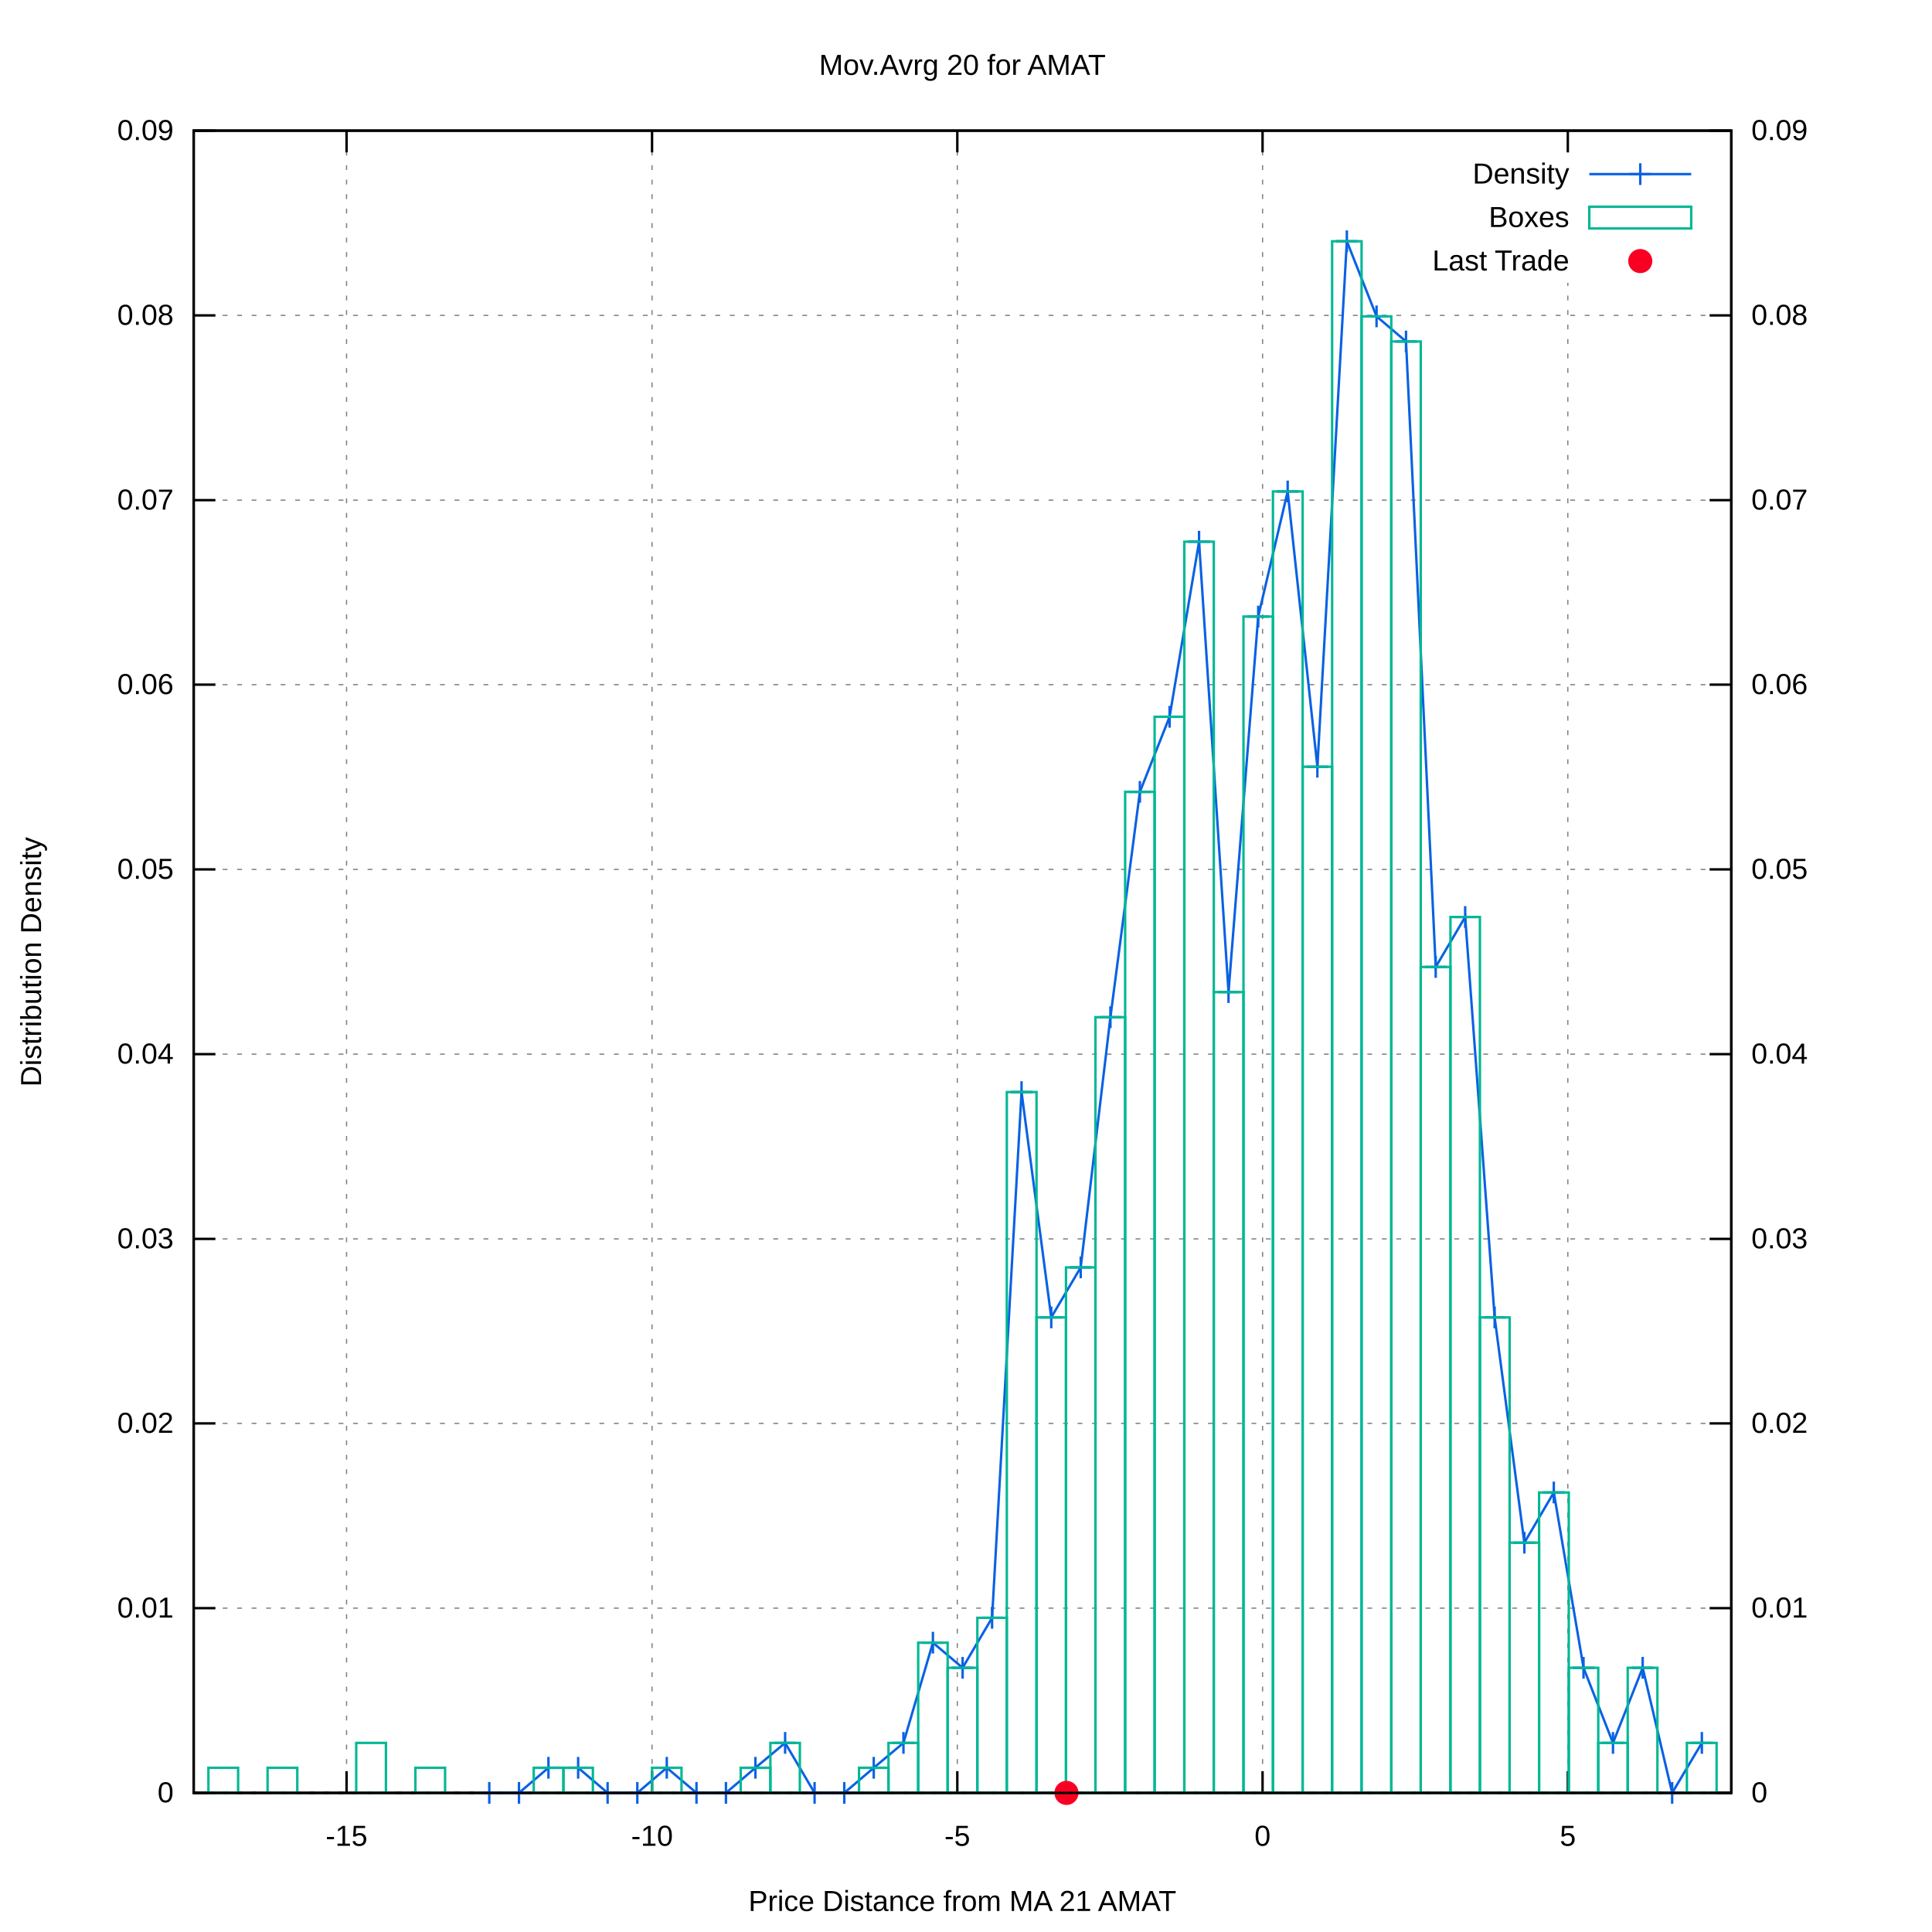
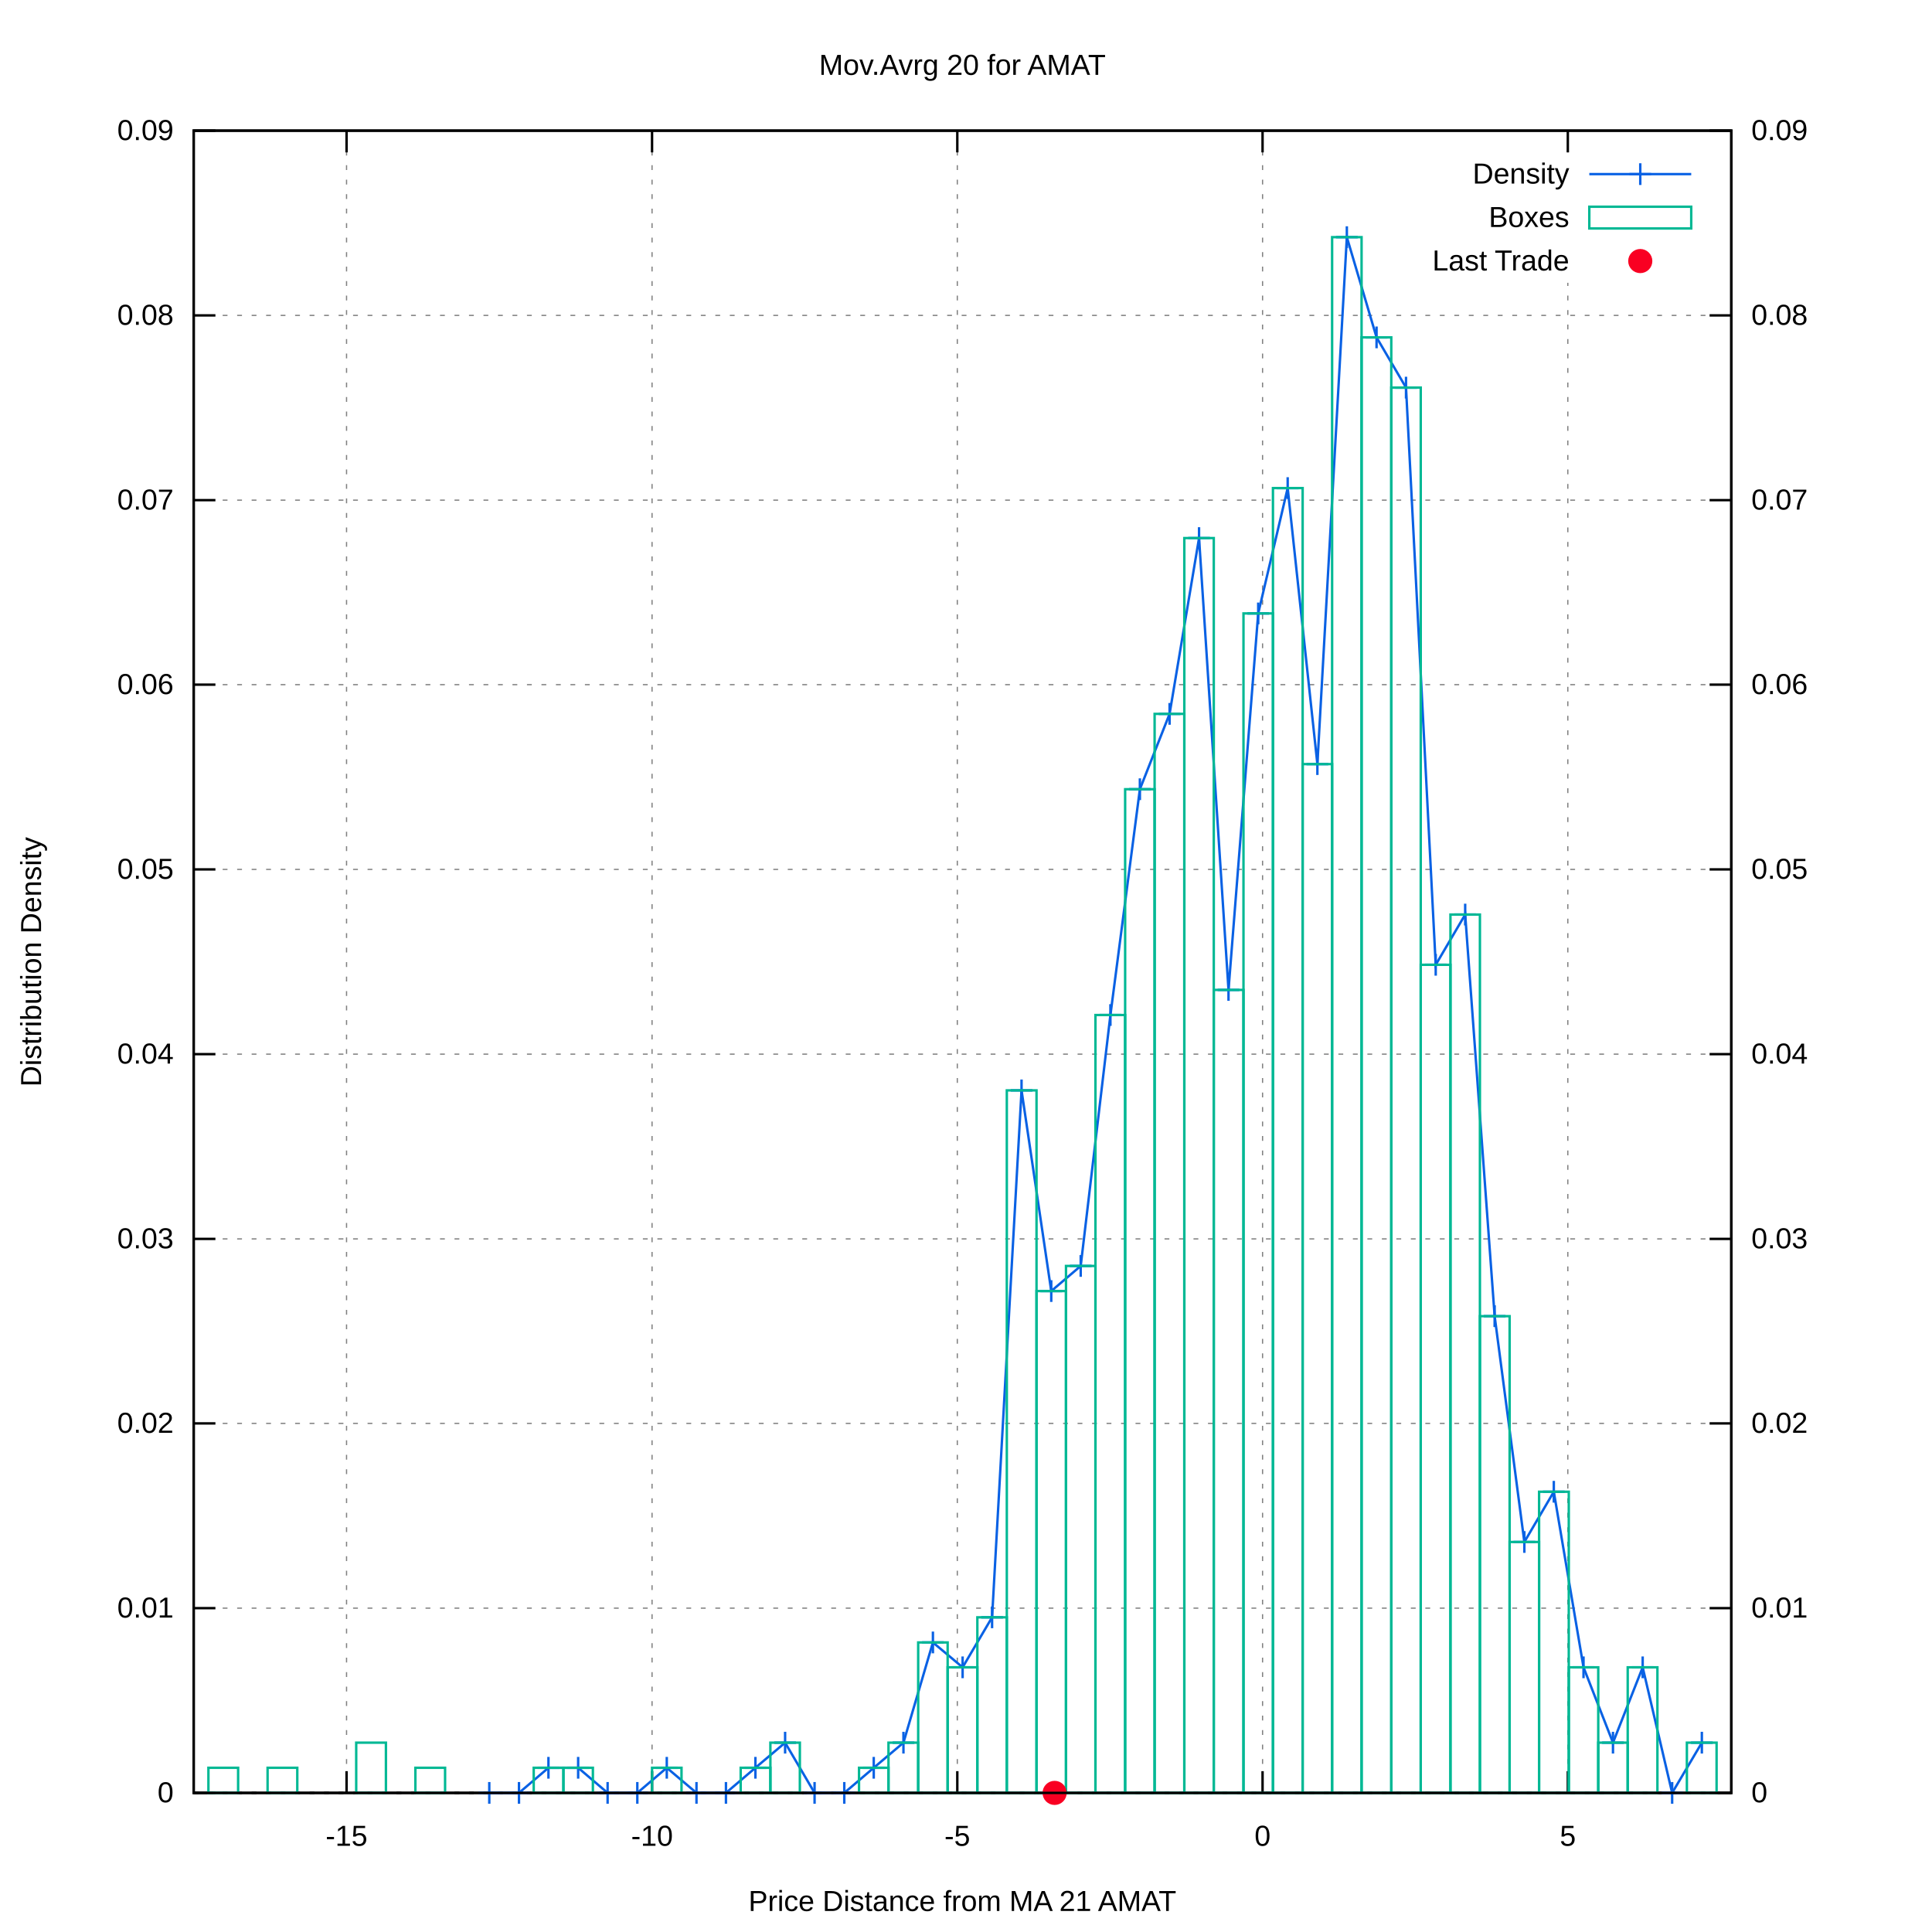
<svg xmlns="http://www.w3.org/2000/svg" xmlns:xlink="http://www.w3.org/1999/xlink" viewBox="0 0 800 800">
  <g id="gnuplot_canvas">
    <rect x="0" y="0" width="800" height="800" fill="#ffffff" />
    <defs>
      <circle id="gpDot" r="0.5" stroke-width="0.5" />
      <path id="gpPt0" stroke-width="0.222" stroke="currentColor" d="M-1,0 h2 M0,-1 v2" />
      <path id="gpPt1" stroke-width="0.222" stroke="currentColor" d="M-1,-1 L1,1 M1,-1 L-1,1" />
      <path id="gpPt2" stroke-width="0.222" stroke="currentColor" d="M-1,0 L1,0 M0,-1 L0,1 M-1,-1 L1,1 M-1,1 L1,-1" />
      <rect id="gpPt3" stroke-width="0.222" stroke="currentColor" x="-1" y="-1" width="2" height="2" />
      <rect id="gpPt4" stroke-width="0.222" stroke="currentColor" fill="currentColor" x="-1" y="-1" width="2" height="2" />
      <circle id="gpPt5" stroke-width="0.222" stroke="currentColor" cx="0" cy="0" r="1" />
      <use xlink:href="#gpPt5" id="gpPt6" fill="currentColor" stroke="none" />
      <path id="gpPt7" stroke-width="0.222" stroke="currentColor" d="M0,-1.33 L-1.33,0.67 L1.33,0.67 z" />
      <use xlink:href="#gpPt7" id="gpPt8" fill="currentColor" stroke="none" />
      <use xlink:href="#gpPt7" id="gpPt9" stroke="currentColor" transform="rotate(180)" />
      <use xlink:href="#gpPt9" id="gpPt10" fill="currentColor" stroke="none" />
      <use xlink:href="#gpPt3" id="gpPt11" stroke="currentColor" transform="rotate(45)" />
      <use xlink:href="#gpPt11" id="gpPt12" fill="currentColor" stroke="none" />
      <path id="gpPt13" stroke-width="0.222" stroke="currentColor" d="M0,1.330 L1.265,0.411 L0.782,-1.067 L-0.782,-1.076 L-1.265,0.411 z" />
      <use xlink:href="#gpPt13" id="gpPt14" fill="currentColor" stroke="none" />
      <filter id="textbox" filterUnits="objectBoundingBox" x="0" y="0" height="1" width="1">
        <feFlood flood-color="#FFFFFF" flood-opacity="1" result="bgnd" />
        <feComposite in="SourceGraphic" in2="bgnd" operator="atop" />
      </filter>
      <filter id="greybox" filterUnits="objectBoundingBox" x="0" y="0" height="1" width="1">
        <feFlood flood-color="lightgrey" flood-opacity="1" result="grey" />
        <feComposite in="SourceGraphic" in2="grey" operator="atop" />
      </filter>
    </defs>
    <g fill="none" color="#FFFFFF" stroke="black" stroke-width="1.00" stroke-linecap="butt" stroke-linejoin="miter">
</g>
    <g fill="none" color="black" stroke="currentColor" stroke-width="1.00" stroke-linecap="butt" stroke-linejoin="miter">
</g>
    <g fill="none" color="black" stroke="black" stroke-width="0.50" stroke-linecap="butt" stroke-linejoin="miter">
</g>
    <g fill="none" color="gray" stroke="currentColor" stroke-width="0.50" stroke-linecap="butt" stroke-linejoin="miter">
      <path stroke="gray" stroke-dasharray="2,4" class="gridline" d="M80.2,742.4 L716.9,742.4  " />
    </g>
    <g fill="none" color="gray" stroke="gray" stroke-width="1.00" stroke-linecap="butt" stroke-linejoin="miter">
</g>
    <g fill="none" color="black" stroke="currentColor" stroke-width="1.00" stroke-linecap="butt" stroke-linejoin="miter">
      <path stroke="black" d="M80.2,742.4 L89.2,742.4  " />
      <g transform="translate(71.9,746.3)" stroke="none" fill="black" font-family="arial" font-size="12.00" text-anchor="end">
        <text>
          <tspan font-family="arial"> 0</tspan>
        </text>
      </g>
    </g>
    <g fill="none" color="black" stroke="currentColor" stroke-width="1.00" stroke-linecap="butt" stroke-linejoin="miter">
</g>
    <g fill="none" color="black" stroke="black" stroke-width="0.50" stroke-linecap="butt" stroke-linejoin="miter">
</g>
    <g fill="none" color="gray" stroke="currentColor" stroke-width="0.50" stroke-linecap="butt" stroke-linejoin="miter">
      <path stroke="gray" stroke-dasharray="2,4" class="gridline" d="M80.2,665.9 L716.9,665.9  " />
    </g>
    <g fill="none" color="gray" stroke="gray" stroke-width="1.00" stroke-linecap="butt" stroke-linejoin="miter">
</g>
    <g fill="none" color="black" stroke="currentColor" stroke-width="1.00" stroke-linecap="butt" stroke-linejoin="miter">
      <path stroke="black" d="M80.2,665.9 L89.2,665.9  " />
      <g transform="translate(71.9,669.8)" stroke="none" fill="black" font-family="arial" font-size="12.00" text-anchor="end">
        <text>
          <tspan font-family="arial"> 0.01</tspan>
        </text>
      </g>
    </g>
    <g fill="none" color="black" stroke="currentColor" stroke-width="1.00" stroke-linecap="butt" stroke-linejoin="miter">
</g>
    <g fill="none" color="black" stroke="black" stroke-width="0.50" stroke-linecap="butt" stroke-linejoin="miter">
</g>
    <g fill="none" color="gray" stroke="currentColor" stroke-width="0.50" stroke-linecap="butt" stroke-linejoin="miter">
      <path stroke="gray" stroke-dasharray="2,4" class="gridline" d="M80.2,589.4 L716.9,589.4  " />
    </g>
    <g fill="none" color="gray" stroke="gray" stroke-width="1.00" stroke-linecap="butt" stroke-linejoin="miter">
</g>
    <g fill="none" color="black" stroke="currentColor" stroke-width="1.00" stroke-linecap="butt" stroke-linejoin="miter">
      <path stroke="black" d="M80.2,589.4 L89.2,589.4  " />
      <g transform="translate(71.9,593.3)" stroke="none" fill="black" font-family="arial" font-size="12.00" text-anchor="end">
        <text>
          <tspan font-family="arial"> 0.02</tspan>
        </text>
      </g>
    </g>
    <g fill="none" color="black" stroke="currentColor" stroke-width="1.00" stroke-linecap="butt" stroke-linejoin="miter">
</g>
    <g fill="none" color="black" stroke="black" stroke-width="0.50" stroke-linecap="butt" stroke-linejoin="miter">
</g>
    <g fill="none" color="gray" stroke="currentColor" stroke-width="0.50" stroke-linecap="butt" stroke-linejoin="miter">
      <path stroke="gray" stroke-dasharray="2,4" class="gridline" d="M80.2,513.0 L716.9,513.0  " />
    </g>
    <g fill="none" color="gray" stroke="gray" stroke-width="1.00" stroke-linecap="butt" stroke-linejoin="miter">
</g>
    <g fill="none" color="black" stroke="currentColor" stroke-width="1.00" stroke-linecap="butt" stroke-linejoin="miter">
      <path stroke="black" d="M80.2,513.0 L89.2,513.0  " />
      <g transform="translate(71.9,516.9)" stroke="none" fill="black" font-family="arial" font-size="12.00" text-anchor="end">
        <text>
          <tspan font-family="arial"> 0.03</tspan>
        </text>
      </g>
    </g>
    <g fill="none" color="black" stroke="currentColor" stroke-width="1.00" stroke-linecap="butt" stroke-linejoin="miter">
</g>
    <g fill="none" color="black" stroke="black" stroke-width="0.50" stroke-linecap="butt" stroke-linejoin="miter">
</g>
    <g fill="none" color="gray" stroke="currentColor" stroke-width="0.50" stroke-linecap="butt" stroke-linejoin="miter">
      <path stroke="gray" stroke-dasharray="2,4" class="gridline" d="M80.2,436.5 L716.9,436.5  " />
    </g>
    <g fill="none" color="gray" stroke="gray" stroke-width="1.00" stroke-linecap="butt" stroke-linejoin="miter">
</g>
    <g fill="none" color="black" stroke="currentColor" stroke-width="1.00" stroke-linecap="butt" stroke-linejoin="miter">
      <path stroke="black" d="M80.2,436.5 L89.2,436.5  " />
      <g transform="translate(71.9,440.4)" stroke="none" fill="black" font-family="arial" font-size="12.00" text-anchor="end">
        <text>
          <tspan font-family="arial"> 0.04</tspan>
        </text>
      </g>
    </g>
    <g fill="none" color="black" stroke="currentColor" stroke-width="1.00" stroke-linecap="butt" stroke-linejoin="miter">
</g>
    <g fill="none" color="black" stroke="black" stroke-width="0.50" stroke-linecap="butt" stroke-linejoin="miter">
</g>
    <g fill="none" color="gray" stroke="currentColor" stroke-width="0.50" stroke-linecap="butt" stroke-linejoin="miter">
      <path stroke="gray" stroke-dasharray="2,4" class="gridline" d="M80.2,360.0 L716.9,360.0  " />
    </g>
    <g fill="none" color="gray" stroke="gray" stroke-width="1.00" stroke-linecap="butt" stroke-linejoin="miter">
</g>
    <g fill="none" color="black" stroke="currentColor" stroke-width="1.00" stroke-linecap="butt" stroke-linejoin="miter">
      <path stroke="black" d="M80.2,360.0 L89.2,360.0  " />
      <g transform="translate(71.9,363.9)" stroke="none" fill="black" font-family="arial" font-size="12.00" text-anchor="end">
        <text>
          <tspan font-family="arial"> 0.05</tspan>
        </text>
      </g>
    </g>
    <g fill="none" color="black" stroke="currentColor" stroke-width="1.00" stroke-linecap="butt" stroke-linejoin="miter">
</g>
    <g fill="none" color="black" stroke="black" stroke-width="0.50" stroke-linecap="butt" stroke-linejoin="miter">
</g>
    <g fill="none" color="gray" stroke="currentColor" stroke-width="0.50" stroke-linecap="butt" stroke-linejoin="miter">
      <path stroke="gray" stroke-dasharray="2,4" class="gridline" d="M80.2,283.5 L716.9,283.5  " />
    </g>
    <g fill="none" color="gray" stroke="gray" stroke-width="1.00" stroke-linecap="butt" stroke-linejoin="miter">
</g>
    <g fill="none" color="black" stroke="currentColor" stroke-width="1.00" stroke-linecap="butt" stroke-linejoin="miter">
      <path stroke="black" d="M80.2,283.5 L89.2,283.5  " />
      <g transform="translate(71.9,287.4)" stroke="none" fill="black" font-family="arial" font-size="12.00" text-anchor="end">
        <text>
          <tspan font-family="arial"> 0.06</tspan>
        </text>
      </g>
    </g>
    <g fill="none" color="black" stroke="currentColor" stroke-width="1.00" stroke-linecap="butt" stroke-linejoin="miter">
</g>
    <g fill="none" color="black" stroke="black" stroke-width="0.50" stroke-linecap="butt" stroke-linejoin="miter">
</g>
    <g fill="none" color="gray" stroke="currentColor" stroke-width="0.50" stroke-linecap="butt" stroke-linejoin="miter">
      <path stroke="gray" stroke-dasharray="2,4" class="gridline" d="M80.2,207.1 L716.9,207.1  " />
    </g>
    <g fill="none" color="gray" stroke="gray" stroke-width="1.00" stroke-linecap="butt" stroke-linejoin="miter">
</g>
    <g fill="none" color="black" stroke="currentColor" stroke-width="1.00" stroke-linecap="butt" stroke-linejoin="miter">
      <path stroke="black" d="M80.2,207.1 L89.2,207.1  " />
      <g transform="translate(71.9,211.0)" stroke="none" fill="black" font-family="arial" font-size="12.00" text-anchor="end">
        <text>
          <tspan font-family="arial"> 0.07</tspan>
        </text>
      </g>
    </g>
    <g fill="none" color="black" stroke="currentColor" stroke-width="1.00" stroke-linecap="butt" stroke-linejoin="miter">
</g>
    <g fill="none" color="black" stroke="black" stroke-width="0.50" stroke-linecap="butt" stroke-linejoin="miter">
</g>
    <g fill="none" color="gray" stroke="currentColor" stroke-width="0.50" stroke-linecap="butt" stroke-linejoin="miter">
      <path stroke="gray" stroke-dasharray="2,4" class="gridline" d="M80.2,130.6 L716.9,130.6  " />
    </g>
    <g fill="none" color="gray" stroke="gray" stroke-width="1.00" stroke-linecap="butt" stroke-linejoin="miter">
</g>
    <g fill="none" color="black" stroke="currentColor" stroke-width="1.00" stroke-linecap="butt" stroke-linejoin="miter">
      <path stroke="black" d="M80.2,130.6 L89.2,130.6  " />
      <g transform="translate(71.9,134.5)" stroke="none" fill="black" font-family="arial" font-size="12.00" text-anchor="end">
        <text>
          <tspan font-family="arial"> 0.08</tspan>
        </text>
      </g>
    </g>
    <g fill="none" color="black" stroke="currentColor" stroke-width="1.00" stroke-linecap="butt" stroke-linejoin="miter">
</g>
    <g fill="none" color="black" stroke="black" stroke-width="0.50" stroke-linecap="butt" stroke-linejoin="miter">
</g>
    <g fill="none" color="gray" stroke="currentColor" stroke-width="0.50" stroke-linecap="butt" stroke-linejoin="miter">
      <path stroke="gray" stroke-dasharray="2,4" class="gridline" d="M80.2,54.1 L716.9,54.1  " />
    </g>
    <g fill="none" color="gray" stroke="gray" stroke-width="1.00" stroke-linecap="butt" stroke-linejoin="miter">
</g>
    <g fill="none" color="black" stroke="currentColor" stroke-width="1.00" stroke-linecap="butt" stroke-linejoin="miter">
      <path stroke="black" d="M80.2,54.1 L89.2,54.1  " />
      <g transform="translate(71.9,58.0)" stroke="none" fill="black" font-family="arial" font-size="12.00" text-anchor="end">
        <text>
          <tspan font-family="arial"> 0.09</tspan>
        </text>
      </g>
    </g>
    <g fill="none" color="black" stroke="currentColor" stroke-width="1.00" stroke-linecap="butt" stroke-linejoin="miter">
</g>
    <g fill="none" color="black" stroke="black" stroke-width="0.50" stroke-linecap="butt" stroke-linejoin="miter">
</g>
    <g fill="none" color="gray" stroke="currentColor" stroke-width="0.50" stroke-linecap="butt" stroke-linejoin="miter">
      <path stroke="gray" stroke-dasharray="2,4" class="gridline" d="M143.5,742.4 L143.5,54.1  " />
    </g>
    <g fill="none" color="gray" stroke="gray" stroke-width="1.00" stroke-linecap="butt" stroke-linejoin="miter">
</g>
    <g fill="none" color="black" stroke="currentColor" stroke-width="1.00" stroke-linecap="butt" stroke-linejoin="miter">
      <path stroke="black" d="M143.5,742.4 L143.5,733.4 M143.5,54.1 L143.5,63.1  " />
      <g transform="translate(143.5,764.3)" stroke="none" fill="black" font-family="arial" font-size="12.00" text-anchor="middle">
        <text>
          <tspan font-family="arial">-15</tspan>
        </text>
      </g>
    </g>
    <g fill="none" color="black" stroke="currentColor" stroke-width="1.00" stroke-linecap="butt" stroke-linejoin="miter">
</g>
    <g fill="none" color="black" stroke="black" stroke-width="0.50" stroke-linecap="butt" stroke-linejoin="miter">
</g>
    <g fill="none" color="gray" stroke="currentColor" stroke-width="0.50" stroke-linecap="butt" stroke-linejoin="miter">
      <path stroke="gray" stroke-dasharray="2,4" class="gridline" d="M270.0,742.4 L270.0,54.1  " />
    </g>
    <g fill="none" color="gray" stroke="gray" stroke-width="1.00" stroke-linecap="butt" stroke-linejoin="miter">
</g>
    <g fill="none" color="black" stroke="currentColor" stroke-width="1.00" stroke-linecap="butt" stroke-linejoin="miter">
      <path stroke="black" d="M270.0,742.4 L270.0,733.4 M270.0,54.1 L270.0,63.1  " />
      <g transform="translate(270.0,764.3)" stroke="none" fill="black" font-family="arial" font-size="12.00" text-anchor="middle">
        <text>
          <tspan font-family="arial">-10</tspan>
        </text>
      </g>
    </g>
    <g fill="none" color="black" stroke="currentColor" stroke-width="1.00" stroke-linecap="butt" stroke-linejoin="miter">
</g>
    <g fill="none" color="black" stroke="black" stroke-width="0.50" stroke-linecap="butt" stroke-linejoin="miter">
</g>
    <g fill="none" color="gray" stroke="currentColor" stroke-width="0.50" stroke-linecap="butt" stroke-linejoin="miter">
      <path stroke="gray" stroke-dasharray="2,4" class="gridline" d="M396.4,742.4 L396.4,54.1  " />
    </g>
    <g fill="none" color="gray" stroke="gray" stroke-width="1.00" stroke-linecap="butt" stroke-linejoin="miter">
</g>
    <g fill="none" color="black" stroke="currentColor" stroke-width="1.00" stroke-linecap="butt" stroke-linejoin="miter">
      <path stroke="black" d="M396.4,742.4 L396.4,733.4 M396.4,54.1 L396.4,63.1  " />
      <g transform="translate(396.4,764.3)" stroke="none" fill="black" font-family="arial" font-size="12.00" text-anchor="middle">
        <text>
          <tspan font-family="arial">-5</tspan>
        </text>
      </g>
    </g>
    <g fill="none" color="black" stroke="currentColor" stroke-width="1.00" stroke-linecap="butt" stroke-linejoin="miter">
</g>
    <g fill="none" color="black" stroke="black" stroke-width="0.50" stroke-linecap="butt" stroke-linejoin="miter">
</g>
    <g fill="none" color="gray" stroke="currentColor" stroke-width="0.50" stroke-linecap="butt" stroke-linejoin="miter">
      <path stroke="gray" stroke-dasharray="2,4" class="gridline" d="M522.8,742.4 L522.8,54.1  " />
    </g>
    <g fill="none" color="gray" stroke="gray" stroke-width="1.00" stroke-linecap="butt" stroke-linejoin="miter">
</g>
    <g fill="none" color="black" stroke="currentColor" stroke-width="1.00" stroke-linecap="butt" stroke-linejoin="miter">
      <path stroke="black" d="M522.8,742.4 L522.8,733.4 M522.8,54.1 L522.8,63.1  " />
      <g transform="translate(522.8,764.3)" stroke="none" fill="black" font-family="arial" font-size="12.00" text-anchor="middle">
        <text>
          <tspan font-family="arial"> 0</tspan>
        </text>
      </g>
    </g>
    <g fill="none" color="black" stroke="currentColor" stroke-width="1.00" stroke-linecap="butt" stroke-linejoin="miter">
</g>
    <g fill="none" color="black" stroke="black" stroke-width="0.50" stroke-linecap="butt" stroke-linejoin="miter">
</g>
    <g fill="none" color="gray" stroke="currentColor" stroke-width="0.50" stroke-linecap="butt" stroke-linejoin="miter">
      <path stroke="gray" stroke-dasharray="2,4" class="gridline" d="M649.2,742.4 L649.2,117.1 M649.2,63.1 L649.2,54.1  " />
    </g>
    <g fill="none" color="gray" stroke="gray" stroke-width="1.00" stroke-linecap="butt" stroke-linejoin="miter">
</g>
    <g fill="none" color="black" stroke="currentColor" stroke-width="1.00" stroke-linecap="butt" stroke-linejoin="miter">
      <path stroke="black" d="M649.2,742.4 L649.2,733.4 M649.2,54.1 L649.2,63.1  " />
      <g transform="translate(649.2,764.3)" stroke="none" fill="black" font-family="arial" font-size="12.00" text-anchor="middle">
        <text>
          <tspan font-family="arial"> 5</tspan>
        </text>
      </g>
    </g>
    <g fill="none" color="black" stroke="currentColor" stroke-width="1.00" stroke-linecap="butt" stroke-linejoin="miter">
      <path stroke="black" d="M716.9,742.4 L707.9,742.4  " />
      <g transform="translate(725.2,746.3)" stroke="none" fill="black" font-family="arial" font-size="12.00" text-anchor="start">
        <text>
          <tspan font-family="arial"> 0</tspan>
        </text>
      </g>
    </g>
    <g fill="none" color="black" stroke="currentColor" stroke-width="1.00" stroke-linecap="butt" stroke-linejoin="miter">
      <path stroke="black" d="M716.9,665.9 L707.9,665.9  " />
      <g transform="translate(725.2,669.8)" stroke="none" fill="black" font-family="arial" font-size="12.00" text-anchor="start">
        <text>
          <tspan font-family="arial"> 0.01</tspan>
        </text>
      </g>
    </g>
    <g fill="none" color="black" stroke="currentColor" stroke-width="1.00" stroke-linecap="butt" stroke-linejoin="miter">
      <path stroke="black" d="M716.9,589.4 L707.9,589.4  " />
      <g transform="translate(725.2,593.3)" stroke="none" fill="black" font-family="arial" font-size="12.00" text-anchor="start">
        <text>
          <tspan font-family="arial"> 0.02</tspan>
        </text>
      </g>
    </g>
    <g fill="none" color="black" stroke="currentColor" stroke-width="1.00" stroke-linecap="butt" stroke-linejoin="miter">
      <path stroke="black" d="M716.9,513.0 L707.9,513.0  " />
      <g transform="translate(725.2,516.9)" stroke="none" fill="black" font-family="arial" font-size="12.00" text-anchor="start">
        <text>
          <tspan font-family="arial"> 0.03</tspan>
        </text>
      </g>
    </g>
    <g fill="none" color="black" stroke="currentColor" stroke-width="1.00" stroke-linecap="butt" stroke-linejoin="miter">
      <path stroke="black" d="M716.9,436.5 L707.9,436.5  " />
      <g transform="translate(725.2,440.4)" stroke="none" fill="black" font-family="arial" font-size="12.00" text-anchor="start">
        <text>
          <tspan font-family="arial"> 0.04</tspan>
        </text>
      </g>
    </g>
    <g fill="none" color="black" stroke="currentColor" stroke-width="1.00" stroke-linecap="butt" stroke-linejoin="miter">
      <path stroke="black" d="M716.9,360.0 L707.9,360.0  " />
      <g transform="translate(725.2,363.9)" stroke="none" fill="black" font-family="arial" font-size="12.00" text-anchor="start">
        <text>
          <tspan font-family="arial"> 0.05</tspan>
        </text>
      </g>
    </g>
    <g fill="none" color="black" stroke="currentColor" stroke-width="1.00" stroke-linecap="butt" stroke-linejoin="miter">
      <path stroke="black" d="M716.9,283.5 L707.9,283.5  " />
      <g transform="translate(725.2,287.4)" stroke="none" fill="black" font-family="arial" font-size="12.00" text-anchor="start">
        <text>
          <tspan font-family="arial"> 0.06</tspan>
        </text>
      </g>
    </g>
    <g fill="none" color="black" stroke="currentColor" stroke-width="1.00" stroke-linecap="butt" stroke-linejoin="miter">
      <path stroke="black" d="M716.9,207.1 L707.9,207.1  " />
      <g transform="translate(725.2,211.0)" stroke="none" fill="black" font-family="arial" font-size="12.00" text-anchor="start">
        <text>
          <tspan font-family="arial"> 0.07</tspan>
        </text>
      </g>
    </g>
    <g fill="none" color="black" stroke="currentColor" stroke-width="1.00" stroke-linecap="butt" stroke-linejoin="miter">
      <path stroke="black" d="M716.9,130.6 L707.9,130.6  " />
      <g transform="translate(725.2,134.5)" stroke="none" fill="black" font-family="arial" font-size="12.00" text-anchor="start">
        <text>
          <tspan font-family="arial"> 0.08</tspan>
        </text>
      </g>
    </g>
    <g fill="none" color="black" stroke="currentColor" stroke-width="1.00" stroke-linecap="butt" stroke-linejoin="miter">
      <path stroke="black" d="M716.9,54.1 L707.9,54.1  " />
      <g transform="translate(725.2,58.0)" stroke="none" fill="black" font-family="arial" font-size="12.00" text-anchor="start">
        <text>
          <tspan font-family="arial"> 0.09</tspan>
        </text>
      </g>
    </g>
    <g fill="none" color="black" stroke="currentColor" stroke-width="1.00" stroke-linecap="butt" stroke-linejoin="miter">
</g>
    <g fill="none" color="gray" stroke="currentColor" stroke-width="1.00" stroke-linecap="butt" stroke-linejoin="miter">
      <path stroke="black" stroke-dasharray="2,4" d="M80.2,742.4 L716.9,742.4  " />
    </g>
    <g fill="none" color="black" stroke="currentColor" stroke-width="1.00" stroke-linecap="butt" stroke-linejoin="miter">
      <path stroke="black" d="M80.2,54.1 L80.2,742.4 L716.9,742.4 L716.9,54.1 L80.2,54.1 Z  " />
    </g>
    <g fill="none" color="black" stroke="currentColor" stroke-width="1.00" stroke-linecap="butt" stroke-linejoin="miter">
      <g transform="translate(17.0,398.3) rotate(270)" stroke="none" fill="black" font-family="arial" font-size="12.00" text-anchor="middle">
        <text>
          <tspan font-family="arial">Distribution Density</tspan>
        </text>
      </g>
    </g>
    <g fill="none" color="black" stroke="currentColor" stroke-width="1.00" stroke-linecap="butt" stroke-linejoin="miter">
      <g transform="translate(398.5,791.3)" stroke="none" fill="black" font-family="arial" font-size="12.00" text-anchor="middle">
        <text>
          <tspan font-family="arial">Price Distance from MA 21 AMAT</tspan>
        </text>
      </g>
    </g>
    <g fill="none" color="black" stroke="currentColor" stroke-width="1.00" stroke-linecap="butt" stroke-linejoin="miter">
      <g transform="translate(398.5,31.0)" stroke="none" fill="black" font-family="arial" font-size="12.00" text-anchor="middle">
        <text>
          <tspan font-family="arial">Mov.Avrg 20 for AMAT </tspan>
        </text>
      </g>
    </g>
    <g id="gnuplot_plot_1">
      <g fill="none" color="black" stroke="currentColor" stroke-width="1.00" stroke-linecap="butt" stroke-linejoin="miter">
        <g transform="translate(649.8,76.0)" stroke="none" fill="black" font-family="arial" font-size="12.00" text-anchor="end">
          <text>
            <tspan font-family="arial">Density</tspan>
          </text>
        </g>
      </g>
      <g fill="none" color="black" stroke="currentColor" stroke-width="1.00" stroke-linecap="butt" stroke-linejoin="miter">
-         <path stroke="rgb(  9,  97, 228)" d="M658.1,72.1 L700.3,72.1 M202.6,742.4 L214.9,742.4 L227.1,732.0 L239.4,732.0 L251.6,742.4 L263.9,742.4   L276.1,732.0 L288.4,742.4 L300.6,742.4 L312.8,732.0 L325.1,721.7 L337.3,742.4 L349.6,742.4 L361.8,732.0   L374.1,721.7 L386.3,680.2 L398.6,690.6 L410.8,669.9 L423.0,452.2 L435.3,545.5 L447.5,524.8 L459.8,421.2   L472.0,327.9 L484.3,296.8 L496.5,224.3 L508.7,410.8 L521.0,255.3 L533.2,203.5 L545.5,317.5 L557.7,99.9   L570.0,131.0 L582.2,141.4 L594.5,400.4 L606.7,379.7 L618.9,545.5 L631.2,638.8 L643.4,618.0 L655.7,690.6   L667.9,721.7 L680.2,690.6 L692.4,742.4 L704.7,721.7  " />
+         <path stroke="rgb(  9,  97, 228)" d="M658.1,72.1 L700.3,72.1 M202.6,742.4 L214.9,742.4 L227.1,732.0 L239.4,732.0 L251.6,742.4 L263.9,742.4   L276.1,732.0 L288.4,742.4 L300.6,742.4 L312.8,732.0 L325.1,721.6 L337.3,742.4 L349.6,742.4 L361.8,732.0   L374.1,721.6 L386.3,680.1 L398.6,690.4 L410.8,669.7 L423.0,451.5 L435.3,534.6 L447.5,524.2 L459.8,420.3   L472.0,326.8 L484.3,295.6 L496.5,222.8 L508.7,409.9 L521.0,254.0 L533.2,202.1 L545.5,316.4 L557.7,98.2   L570.0,139.7 L582.2,160.5 L594.5,399.5 L606.7,378.7 L618.9,545.0 L631.2,638.5 L643.4,617.7 L655.7,690.4   L667.9,721.6 L680.2,690.4 L692.4,742.4 L704.7,721.6  " />
        <use xlink:href="#gpPt0" transform="translate(202.6,742.4) scale(4.50)" color="rgb(  9,  97, 228)" />
        <use xlink:href="#gpPt0" transform="translate(214.9,742.4) scale(4.50)" color="rgb(  9,  97, 228)" />
        <use xlink:href="#gpPt0" transform="translate(227.1,732.0) scale(4.50)" color="rgb(  9,  97, 228)" />
        <use xlink:href="#gpPt0" transform="translate(239.4,732.0) scale(4.50)" color="rgb(  9,  97, 228)" />
        <use xlink:href="#gpPt0" transform="translate(251.6,742.4) scale(4.50)" color="rgb(  9,  97, 228)" />
        <use xlink:href="#gpPt0" transform="translate(263.9,742.4) scale(4.50)" color="rgb(  9,  97, 228)" />
        <use xlink:href="#gpPt0" transform="translate(276.1,732.0) scale(4.50)" color="rgb(  9,  97, 228)" />
        <use xlink:href="#gpPt0" transform="translate(288.4,742.4) scale(4.50)" color="rgb(  9,  97, 228)" />
        <use xlink:href="#gpPt0" transform="translate(300.6,742.4) scale(4.50)" color="rgb(  9,  97, 228)" />
        <use xlink:href="#gpPt0" transform="translate(312.8,732.0) scale(4.50)" color="rgb(  9,  97, 228)" />
-         <use xlink:href="#gpPt0" transform="translate(325.1,721.7) scale(4.50)" color="rgb(  9,  97, 228)" />
+         <use xlink:href="#gpPt0" transform="translate(325.1,721.6) scale(4.50)" color="rgb(  9,  97, 228)" />
        <use xlink:href="#gpPt0" transform="translate(337.3,742.4) scale(4.50)" color="rgb(  9,  97, 228)" />
        <use xlink:href="#gpPt0" transform="translate(349.6,742.4) scale(4.50)" color="rgb(  9,  97, 228)" />
        <use xlink:href="#gpPt0" transform="translate(361.8,732.0) scale(4.50)" color="rgb(  9,  97, 228)" />
-         <use xlink:href="#gpPt0" transform="translate(374.1,721.7) scale(4.50)" color="rgb(  9,  97, 228)" />
-         <use xlink:href="#gpPt0" transform="translate(386.3,680.2) scale(4.50)" color="rgb(  9,  97, 228)" />
-         <use xlink:href="#gpPt0" transform="translate(398.6,690.6) scale(4.50)" color="rgb(  9,  97, 228)" />
-         <use xlink:href="#gpPt0" transform="translate(410.8,669.9) scale(4.50)" color="rgb(  9,  97, 228)" />
-         <use xlink:href="#gpPt0" transform="translate(423.0,452.2) scale(4.50)" color="rgb(  9,  97, 228)" />
-         <use xlink:href="#gpPt0" transform="translate(435.3,545.5) scale(4.50)" color="rgb(  9,  97, 228)" />
-         <use xlink:href="#gpPt0" transform="translate(447.5,524.8) scale(4.50)" color="rgb(  9,  97, 228)" />
-         <use xlink:href="#gpPt0" transform="translate(459.8,421.2) scale(4.50)" color="rgb(  9,  97, 228)" />
-         <use xlink:href="#gpPt0" transform="translate(472.0,327.9) scale(4.50)" color="rgb(  9,  97, 228)" />
-         <use xlink:href="#gpPt0" transform="translate(484.3,296.8) scale(4.50)" color="rgb(  9,  97, 228)" />
-         <use xlink:href="#gpPt0" transform="translate(496.5,224.3) scale(4.50)" color="rgb(  9,  97, 228)" />
-         <use xlink:href="#gpPt0" transform="translate(508.7,410.8) scale(4.50)" color="rgb(  9,  97, 228)" />
-         <use xlink:href="#gpPt0" transform="translate(521.0,255.3) scale(4.50)" color="rgb(  9,  97, 228)" />
-         <use xlink:href="#gpPt0" transform="translate(533.2,203.5) scale(4.50)" color="rgb(  9,  97, 228)" />
-         <use xlink:href="#gpPt0" transform="translate(545.5,317.5) scale(4.50)" color="rgb(  9,  97, 228)" />
-         <use xlink:href="#gpPt0" transform="translate(557.7,99.9) scale(4.50)" color="rgb(  9,  97, 228)" />
-         <use xlink:href="#gpPt0" transform="translate(570.0,131.0) scale(4.50)" color="rgb(  9,  97, 228)" />
-         <use xlink:href="#gpPt0" transform="translate(582.2,141.4) scale(4.50)" color="rgb(  9,  97, 228)" />
-         <use xlink:href="#gpPt0" transform="translate(594.5,400.4) scale(4.50)" color="rgb(  9,  97, 228)" />
-         <use xlink:href="#gpPt0" transform="translate(606.7,379.7) scale(4.50)" color="rgb(  9,  97, 228)" />
-         <use xlink:href="#gpPt0" transform="translate(618.9,545.5) scale(4.50)" color="rgb(  9,  97, 228)" />
-         <use xlink:href="#gpPt0" transform="translate(631.2,638.8) scale(4.50)" color="rgb(  9,  97, 228)" />
-         <use xlink:href="#gpPt0" transform="translate(643.4,618.0) scale(4.50)" color="rgb(  9,  97, 228)" />
-         <use xlink:href="#gpPt0" transform="translate(655.7,690.6) scale(4.50)" color="rgb(  9,  97, 228)" />
-         <use xlink:href="#gpPt0" transform="translate(667.9,721.7) scale(4.50)" color="rgb(  9,  97, 228)" />
-         <use xlink:href="#gpPt0" transform="translate(680.2,690.6) scale(4.50)" color="rgb(  9,  97, 228)" />
+         <use xlink:href="#gpPt0" transform="translate(374.1,721.6) scale(4.50)" color="rgb(  9,  97, 228)" />
+         <use xlink:href="#gpPt0" transform="translate(386.3,680.1) scale(4.50)" color="rgb(  9,  97, 228)" />
+         <use xlink:href="#gpPt0" transform="translate(398.6,690.4) scale(4.50)" color="rgb(  9,  97, 228)" />
+         <use xlink:href="#gpPt0" transform="translate(410.8,669.7) scale(4.50)" color="rgb(  9,  97, 228)" />
+         <use xlink:href="#gpPt0" transform="translate(423.0,451.5) scale(4.50)" color="rgb(  9,  97, 228)" />
+         <use xlink:href="#gpPt0" transform="translate(435.3,534.6) scale(4.50)" color="rgb(  9,  97, 228)" />
+         <use xlink:href="#gpPt0" transform="translate(447.5,524.2) scale(4.50)" color="rgb(  9,  97, 228)" />
+         <use xlink:href="#gpPt0" transform="translate(459.8,420.3) scale(4.50)" color="rgb(  9,  97, 228)" />
+         <use xlink:href="#gpPt0" transform="translate(472.0,326.8) scale(4.50)" color="rgb(  9,  97, 228)" />
+         <use xlink:href="#gpPt0" transform="translate(484.3,295.6) scale(4.50)" color="rgb(  9,  97, 228)" />
+         <use xlink:href="#gpPt0" transform="translate(496.5,222.8) scale(4.50)" color="rgb(  9,  97, 228)" />
+         <use xlink:href="#gpPt0" transform="translate(508.7,409.9) scale(4.50)" color="rgb(  9,  97, 228)" />
+         <use xlink:href="#gpPt0" transform="translate(521.0,254.0) scale(4.50)" color="rgb(  9,  97, 228)" />
+         <use xlink:href="#gpPt0" transform="translate(533.2,202.1) scale(4.50)" color="rgb(  9,  97, 228)" />
+         <use xlink:href="#gpPt0" transform="translate(545.5,316.4) scale(4.50)" color="rgb(  9,  97, 228)" />
+         <use xlink:href="#gpPt0" transform="translate(557.7,98.2) scale(4.50)" color="rgb(  9,  97, 228)" />
+         <use xlink:href="#gpPt0" transform="translate(570.0,139.7) scale(4.50)" color="rgb(  9,  97, 228)" />
+         <use xlink:href="#gpPt0" transform="translate(582.2,160.5) scale(4.50)" color="rgb(  9,  97, 228)" />
+         <use xlink:href="#gpPt0" transform="translate(594.5,399.5) scale(4.50)" color="rgb(  9,  97, 228)" />
+         <use xlink:href="#gpPt0" transform="translate(606.7,378.7) scale(4.50)" color="rgb(  9,  97, 228)" />
+         <use xlink:href="#gpPt0" transform="translate(618.9,545.0) scale(4.50)" color="rgb(  9,  97, 228)" />
+         <use xlink:href="#gpPt0" transform="translate(631.2,638.5) scale(4.50)" color="rgb(  9,  97, 228)" />
+         <use xlink:href="#gpPt0" transform="translate(643.4,617.7) scale(4.50)" color="rgb(  9,  97, 228)" />
+         <use xlink:href="#gpPt0" transform="translate(655.7,690.4) scale(4.50)" color="rgb(  9,  97, 228)" />
+         <use xlink:href="#gpPt0" transform="translate(667.9,721.6) scale(4.50)" color="rgb(  9,  97, 228)" />
+         <use xlink:href="#gpPt0" transform="translate(680.2,690.4) scale(4.50)" color="rgb(  9,  97, 228)" />
        <use xlink:href="#gpPt0" transform="translate(692.4,742.4) scale(4.50)" color="rgb(  9,  97, 228)" />
-         <use xlink:href="#gpPt0" transform="translate(704.7,721.7) scale(4.50)" color="rgb(  9,  97, 228)" />
+         <use xlink:href="#gpPt0" transform="translate(704.7,721.6) scale(4.50)" color="rgb(  9,  97, 228)" />
        <use xlink:href="#gpPt0" transform="translate(679.2,72.1) scale(4.50)" color="rgb(  9,  97, 228)" />
      </g>
    </g>
    <g id="gnuplot_plot_2">
      <g fill="none" color="black" stroke="currentColor" stroke-width="1.00" stroke-linecap="butt" stroke-linejoin="miter">
        <g transform="translate(649.8,94.0)" stroke="none" fill="black" font-family="arial" font-size="12.00" text-anchor="end">
          <text>
            <tspan font-family="arial">Boxes</tspan>
          </text>
        </g>
      </g>
      <g fill="none" color="black" stroke="currentColor" stroke-width="1.00" stroke-linecap="butt" stroke-linejoin="miter">
        <path stroke="rgb(  0, 184, 148)" d="M658.1,94.6 L700.3,94.6 L700.3,85.6 L658.1,85.6 L658.1,94.6 Z  " />
        <path stroke="rgb(  0, 184, 148)" d="M86.3,742.4 L86.3,732.0 L98.6,732.0 L98.6,742.4 L86.3,742.4 Z  " />
        <path stroke="rgb(  0, 184, 148)" d="M110.8,742.4 L110.8,732.0 L123.1,732.0 L123.1,742.4 L110.8,742.4 Z  " />
-         <path stroke="rgb(  0, 184, 148)" d="M147.5,742.4 L147.5,721.7 L159.8,721.7 L159.8,742.4 L147.5,742.4 Z  " />
+         <path stroke="rgb(  0, 184, 148)" d="M147.5,742.4 L147.5,721.6 L159.8,721.6 L159.8,742.4 L147.5,742.4 Z  " />
        <path stroke="rgb(  0, 184, 148)" d="M172.0,742.4 L172.0,732.0 L184.3,732.0 L184.3,742.4 L172.0,742.4 Z  " />
        <path stroke="rgb(  0, 184, 148)" d="M221.0,742.4 L221.0,732.0 L233.3,732.0 L233.3,742.4 L221.0,742.4 Z  " />
        <path stroke="rgb(  0, 184, 148)" d="M233.3,742.4 L233.3,732.0 L245.5,732.0 L245.5,742.4 L233.3,742.4 Z  " />
        <path stroke="rgb(  0, 184, 148)" d="M270.0,742.4 L270.0,732.0 L282.2,732.0 L282.2,742.4 L270.0,742.4 Z  " />
        <path stroke="rgb(  0, 184, 148)" d="M306.7,742.4 L306.7,732.0 L319.0,732.0 L319.0,742.4 L306.7,742.4 Z  " />
-         <path stroke="rgb(  0, 184, 148)" d="M319.0,742.4 L319.0,721.7 L331.2,721.7 L331.2,742.4 L319.0,742.4 Z  " />
+         <path stroke="rgb(  0, 184, 148)" d="M319.0,742.4 L319.0,721.6 L331.2,721.6 L331.2,742.4 L319.0,742.4 Z  " />
        <path stroke="rgb(  0, 184, 148)" d="M355.7,742.4 L355.7,732.0 L367.9,732.0 L367.9,742.4 L355.7,742.4 Z  " />
-         <path stroke="rgb(  0, 184, 148)" d="M367.9,742.4 L367.9,721.7 L380.2,721.7 L380.2,742.4 L367.9,742.4 Z  " />
-         <path stroke="rgb(  0, 184, 148)" d="M380.2,742.4 L380.2,680.2 L392.4,680.2 L392.4,742.4 L380.2,742.4 Z  " />
-         <path stroke="rgb(  0, 184, 148)" d="M392.4,742.4 L392.4,690.6 L404.7,690.6 L404.7,742.4 L392.4,742.4 Z  " />
-         <path stroke="rgb(  0, 184, 148)" d="M404.7,742.4 L404.7,669.9 L416.9,669.9 L416.9,742.4 L404.7,742.4 Z  " />
-         <path stroke="rgb(  0, 184, 148)" d="M416.9,742.4 L416.9,452.2 L429.2,452.2 L429.2,742.4 L416.9,742.4 Z  " />
-         <path stroke="rgb(  0, 184, 148)" d="M429.2,742.4 L429.2,545.5 L441.4,545.5 L441.4,742.4 L429.2,742.4 Z  " />
-         <path stroke="rgb(  0, 184, 148)" d="M441.4,742.4 L441.4,524.8 L453.6,524.8 L453.6,742.4 L441.4,742.4 Z  " />
-         <path stroke="rgb(  0, 184, 148)" d="M453.6,742.4 L453.6,421.2 L465.9,421.2 L465.9,742.4 L453.6,742.4 Z  " />
-         <path stroke="rgb(  0, 184, 148)" d="M465.9,742.4 L465.9,327.9 L478.1,327.9 L478.1,742.4 L465.9,742.4 Z  " />
-         <path stroke="rgb(  0, 184, 148)" d="M478.1,742.4 L478.1,296.8 L490.4,296.8 L490.4,742.4 L478.1,742.4 Z  " />
-         <path stroke="rgb(  0, 184, 148)" d="M490.4,742.4 L490.4,224.3 L502.6,224.3 L502.6,742.4 L490.4,742.4 Z  " />
-         <path stroke="rgb(  0, 184, 148)" d="M502.6,742.4 L502.6,410.8 L514.9,410.8 L514.9,742.4 L502.6,742.4 Z  " />
-         <path stroke="rgb(  0, 184, 148)" d="M514.9,742.4 L514.9,255.3 L527.1,255.3 L527.1,742.4 L514.9,742.4 Z  " />
-         <path stroke="rgb(  0, 184, 148)" d="M527.1,742.4 L527.1,203.5 L539.4,203.5 L539.4,742.4 L527.1,742.4 Z  " />
-         <path stroke="rgb(  0, 184, 148)" d="M539.4,742.4 L539.4,317.5 L551.6,317.5 L551.6,742.4 L539.4,742.4 Z  " />
-         <path stroke="rgb(  0, 184, 148)" d="M551.6,742.4 L551.6,99.9 L563.8,99.9 L563.8,742.4 L551.6,742.4 Z  " />
-         <path stroke="rgb(  0, 184, 148)" d="M563.8,742.4 L563.8,131.0 L576.1,131.0 L576.1,742.4 L563.8,742.4 Z  " />
-         <path stroke="rgb(  0, 184, 148)" d="M576.1,742.4 L576.1,141.4 L588.3,141.4 L588.3,742.4 L576.1,742.4 Z  " />
-         <path stroke="rgb(  0, 184, 148)" d="M588.3,742.4 L588.3,400.4 L600.6,400.4 L600.6,742.4 L588.3,742.4 Z  " />
-         <path stroke="rgb(  0, 184, 148)" d="M600.6,742.4 L600.6,379.7 L612.8,379.7 L612.8,742.4 L600.6,742.4 Z  " />
-         <path stroke="rgb(  0, 184, 148)" d="M612.8,742.4 L612.8,545.5 L625.1,545.5 L625.1,742.4 L612.8,742.4 Z  " />
-         <path stroke="rgb(  0, 184, 148)" d="M625.1,742.4 L625.1,638.8 L637.3,638.8 L637.3,742.4 L625.1,742.4 Z  " />
-         <path stroke="rgb(  0, 184, 148)" d="M637.3,742.4 L637.3,618.0 L649.6,618.0 L649.6,742.4 L637.3,742.4 Z  " />
-         <path stroke="rgb(  0, 184, 148)" d="M649.6,742.4 L649.6,690.6 L661.8,690.6 L661.8,742.4 L649.6,742.4 Z  " />
-         <path stroke="rgb(  0, 184, 148)" d="M661.8,742.4 L661.8,721.7 L674.0,721.7 L674.0,742.4 L661.8,742.4 Z  " />
-         <path stroke="rgb(  0, 184, 148)" d="M674.0,742.4 L674.0,690.6 L686.3,690.6 L686.3,742.4 L674.0,742.4 Z  " />
-         <path stroke="rgb(  0, 184, 148)" d="M698.5,742.4 L698.5,721.7 L710.8,721.7 L710.8,742.4 L698.5,742.4 Z  " />
+         <path stroke="rgb(  0, 184, 148)" d="M367.9,742.4 L367.9,721.6 L380.2,721.6 L380.2,742.4 L367.9,742.4 Z  " />
+         <path stroke="rgb(  0, 184, 148)" d="M380.2,742.4 L380.2,680.1 L392.4,680.1 L392.4,742.4 L380.2,742.4 Z  " />
+         <path stroke="rgb(  0, 184, 148)" d="M392.4,742.4 L392.4,690.4 L404.7,690.4 L404.7,742.4 L392.4,742.4 Z  " />
+         <path stroke="rgb(  0, 184, 148)" d="M404.7,742.4 L404.7,669.7 L416.9,669.7 L416.9,742.4 L404.7,742.4 Z  " />
+         <path stroke="rgb(  0, 184, 148)" d="M416.9,742.4 L416.9,451.5 L429.2,451.5 L429.2,742.4 L416.9,742.4 Z  " />
+         <path stroke="rgb(  0, 184, 148)" d="M429.2,742.4 L429.2,534.6 L441.4,534.6 L441.4,742.4 L429.2,742.4 Z  " />
+         <path stroke="rgb(  0, 184, 148)" d="M441.4,742.4 L441.4,524.2 L453.6,524.2 L453.6,742.4 L441.4,742.4 Z  " />
+         <path stroke="rgb(  0, 184, 148)" d="M453.6,742.4 L453.6,420.3 L465.9,420.3 L465.9,742.4 L453.6,742.4 Z  " />
+         <path stroke="rgb(  0, 184, 148)" d="M465.9,742.4 L465.9,326.8 L478.1,326.8 L478.1,742.4 L465.9,742.4 Z  " />
+         <path stroke="rgb(  0, 184, 148)" d="M478.1,742.4 L478.1,295.6 L490.4,295.6 L490.4,742.4 L478.1,742.4 Z  " />
+         <path stroke="rgb(  0, 184, 148)" d="M490.4,742.4 L490.4,222.8 L502.6,222.8 L502.6,742.4 L490.4,742.4 Z  " />
+         <path stroke="rgb(  0, 184, 148)" d="M502.6,742.4 L502.6,409.9 L514.9,409.9 L514.9,742.4 L502.6,742.4 Z  " />
+         <path stroke="rgb(  0, 184, 148)" d="M514.9,742.4 L514.9,254.0 L527.1,254.0 L527.1,742.4 L514.9,742.4 Z  " />
+         <path stroke="rgb(  0, 184, 148)" d="M527.1,742.4 L527.1,202.1 L539.4,202.1 L539.4,742.4 L527.1,742.4 Z  " />
+         <path stroke="rgb(  0, 184, 148)" d="M539.4,742.4 L539.4,316.4 L551.6,316.4 L551.6,742.4 L539.4,742.4 Z  " />
+         <path stroke="rgb(  0, 184, 148)" d="M551.6,742.4 L551.6,98.2 L563.8,98.2 L563.8,742.4 L551.6,742.4 Z  " />
+         <path stroke="rgb(  0, 184, 148)" d="M563.8,742.4 L563.8,139.7 L576.1,139.7 L576.1,742.4 L563.8,742.4 Z  " />
+         <path stroke="rgb(  0, 184, 148)" d="M576.1,742.4 L576.1,160.5 L588.3,160.5 L588.3,742.4 L576.1,742.4 Z  " />
+         <path stroke="rgb(  0, 184, 148)" d="M588.3,742.4 L588.3,399.5 L600.6,399.5 L600.6,742.4 L588.3,742.4 Z  " />
+         <path stroke="rgb(  0, 184, 148)" d="M600.6,742.4 L600.6,378.7 L612.8,378.7 L612.8,742.4 L600.6,742.4 Z  " />
+         <path stroke="rgb(  0, 184, 148)" d="M612.8,742.4 L612.8,545.0 L625.1,545.0 L625.1,742.4 L612.8,742.4 Z  " />
+         <path stroke="rgb(  0, 184, 148)" d="M625.1,742.4 L625.1,638.5 L637.3,638.5 L637.3,742.4 L625.1,742.4 Z  " />
+         <path stroke="rgb(  0, 184, 148)" d="M637.3,742.4 L637.3,617.7 L649.6,617.7 L649.6,742.4 L637.3,742.4 Z  " />
+         <path stroke="rgb(  0, 184, 148)" d="M649.6,742.4 L649.6,690.4 L661.8,690.4 L661.8,742.4 L649.6,742.4 Z  " />
+         <path stroke="rgb(  0, 184, 148)" d="M661.8,742.4 L661.8,721.6 L674.0,721.6 L674.0,742.4 L661.8,742.4 Z  " />
+         <path stroke="rgb(  0, 184, 148)" d="M674.0,742.4 L674.0,690.4 L686.3,690.4 L686.3,742.4 L674.0,742.4 Z  " />
+         <path stroke="rgb(  0, 184, 148)" d="M698.5,742.4 L698.5,721.6 L710.8,721.6 L710.8,742.4 L698.5,742.4 Z  " />
      </g>
    </g>
    <g id="gnuplot_plot_3">
      <g fill="none" color="black" stroke="currentColor" stroke-width="1.00" stroke-linecap="butt" stroke-linejoin="miter">
        <g transform="translate(649.8,112.0)" stroke="none" fill="black" font-family="arial" font-size="12.00" text-anchor="end">
          <text>
            <tspan font-family="arial">Last Trade</tspan>
          </text>
        </g>
      </g>
      <g fill="none" color="black" stroke="currentColor" stroke-width="1.00" stroke-linecap="butt" stroke-linejoin="miter">
-         <use xlink:href="#gpPt6" transform="translate(441.6,742.4) scale(4.50)" color="rgb(249,   0,  34)" />
+         <use xlink:href="#gpPt6" transform="translate(436.7,742.4) scale(4.50)" color="rgb(249,   0,  34)" />
        <use xlink:href="#gpPt6" transform="translate(679.2,108.1) scale(4.50)" color="rgb(249,   0,  34)" />
      </g>
    </g>
    <g fill="none" color="#FFFFFF" stroke="rgb(249,   0,  34)" stroke-width="2.00" stroke-linecap="butt" stroke-linejoin="miter">
</g>
    <g fill="none" color="black" stroke="currentColor" stroke-width="2.00" stroke-linecap="butt" stroke-linejoin="miter">
</g>
    <g fill="none" color="black" stroke="black" stroke-width="1.00" stroke-linecap="butt" stroke-linejoin="miter">
</g>
    <g fill="none" color="black" stroke="currentColor" stroke-width="1.00" stroke-linecap="butt" stroke-linejoin="miter">
      <path stroke="black" d="M80.2,54.1 L80.2,742.4 L716.9,742.4 L716.9,54.1 L80.2,54.1 Z  " />
    </g>
    <g fill="none" color="black" stroke="currentColor" stroke-width="1.00" stroke-linecap="butt" stroke-linejoin="miter">
</g>
  </g>
</svg>
